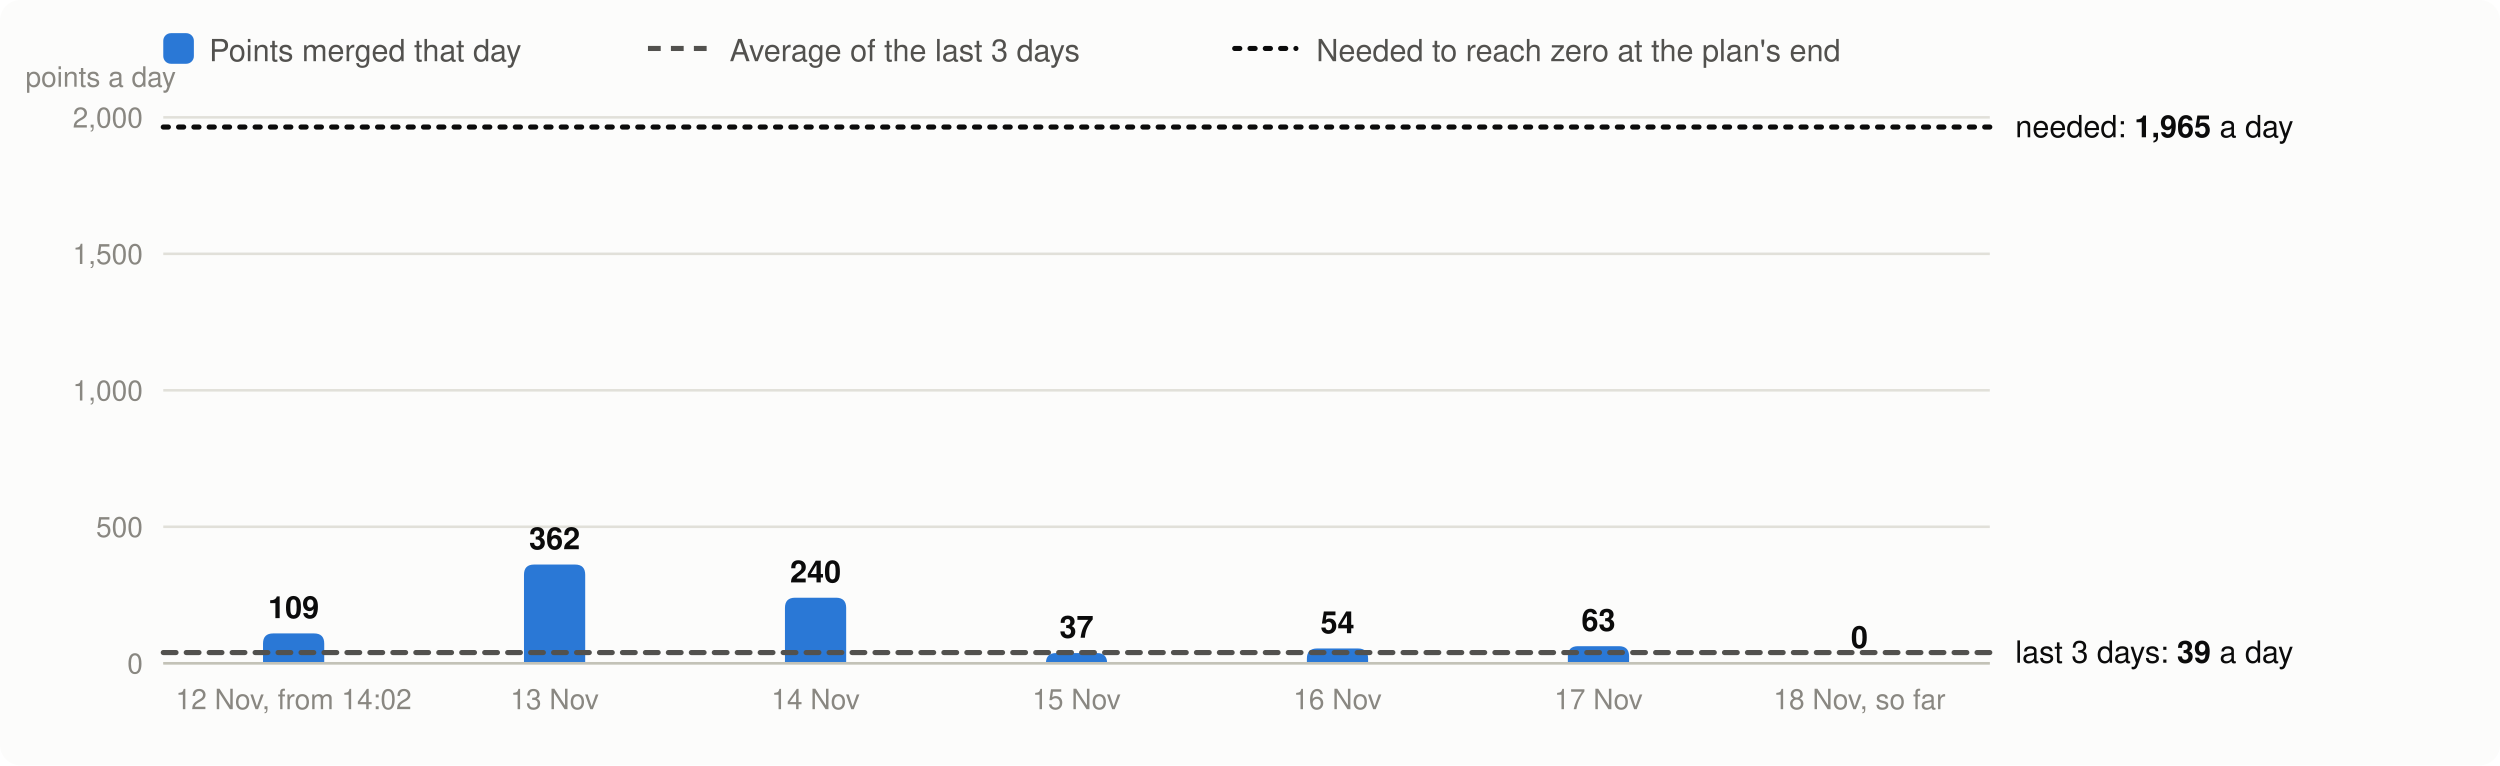
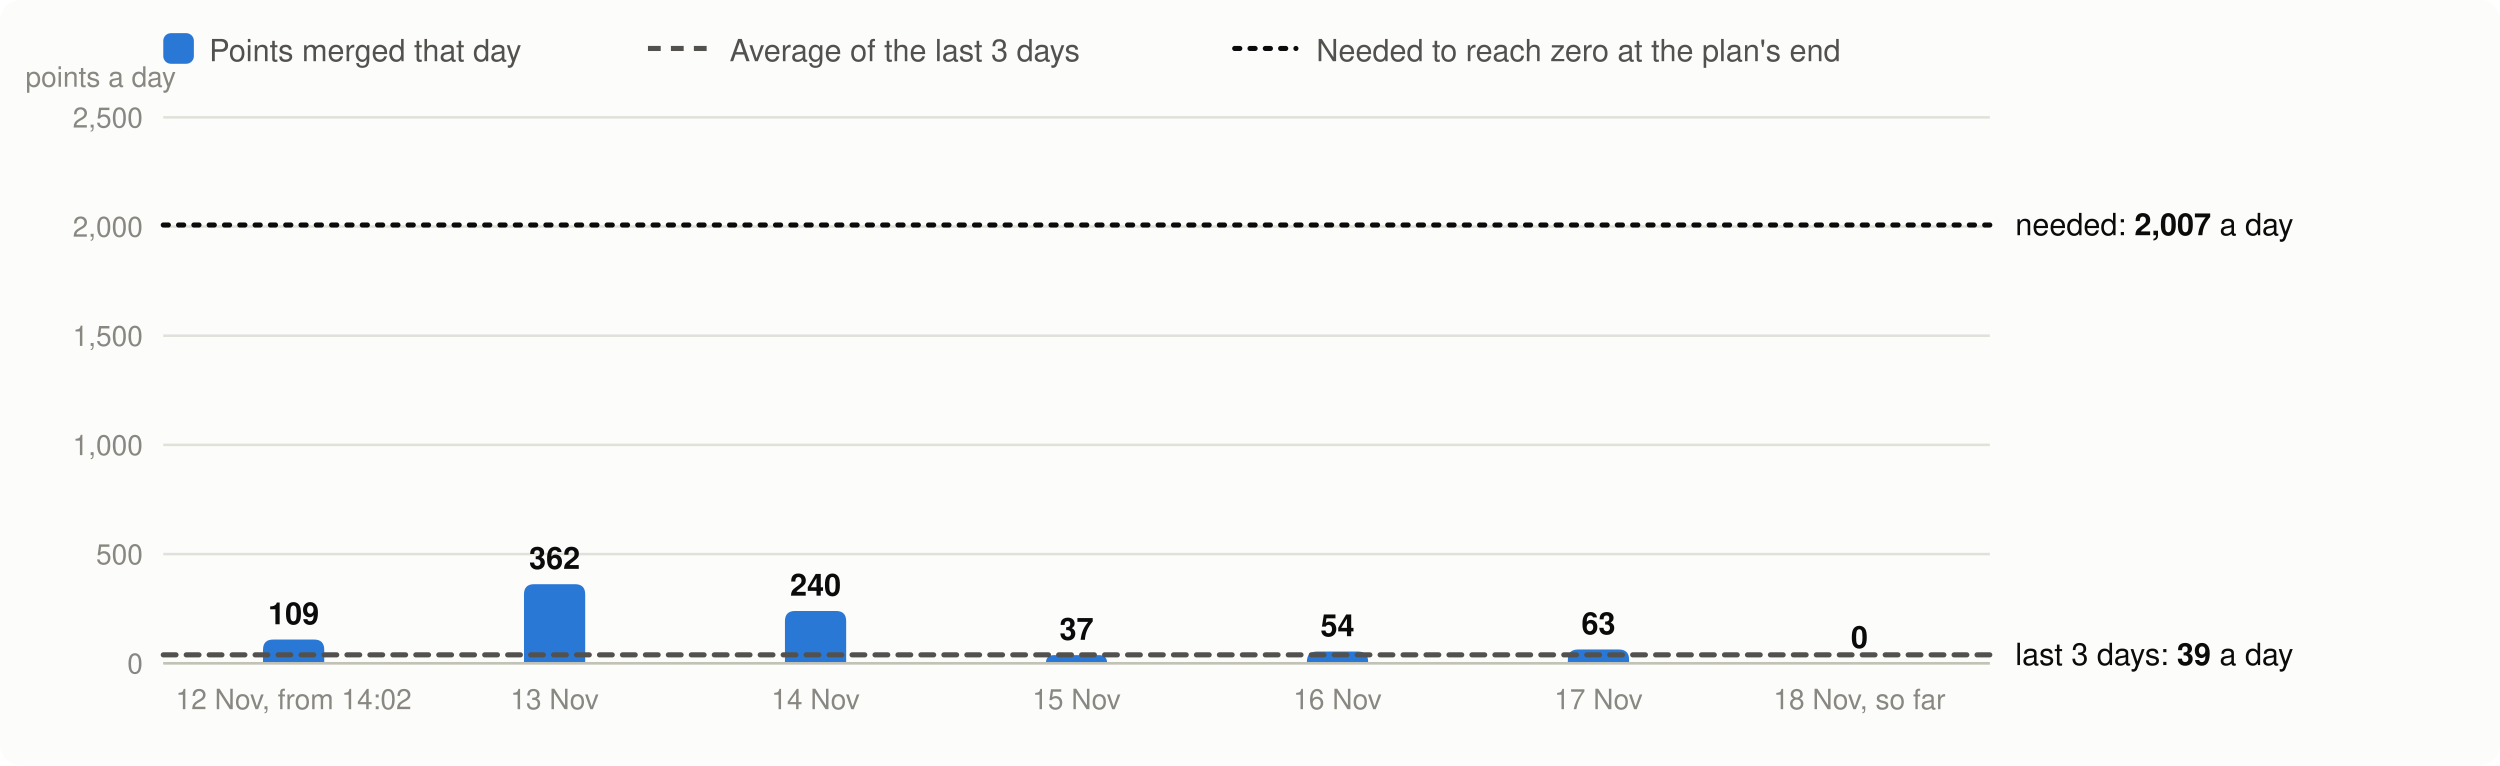
<svg xmlns="http://www.w3.org/2000/svg" viewBox="0 0 980 300" width="980" height="300" font-family="system-ui,-apple-system,Segoe UI,Helvetica,Arial,sans-serif" font-size="13" role="img" aria-label="Velocity: story points merged per day, the 3-day average and the velocity needed">
  <rect width="980" height="300" rx="8" fill="#fcfcfb" />
  <rect x="64" y="13" width="12" height="12" rx="3" fill="#2a78d6" />
  <text x="82" y="24" fill="#52514e" font-size="12">Points merged that day</text>
  <line x1="254" x2="278" y1="19" y2="19" stroke="#52514e" stroke-width="2" stroke-dasharray="5 4" />
  <text x="286" y="24" fill="#52514e" font-size="12">Average of the last 3 days</text>
  <line x1="484" x2="508" y1="19" y2="19" stroke="#0b0b0b" stroke-width="2" stroke-dasharray="2 4" stroke-linecap="round" />
  <text x="516" y="24" fill="#52514e" font-size="12">Needed to reach zero at the plan's end</text>
  <line x1="64" x2="780" y1="260.0" y2="260.0" stroke="#e1e0d9" />
  <text x="56" y="264.0" text-anchor="end" fill="#898781" font-size="11">0</text>
-   <line x1="64" x2="780" y1="206.5" y2="206.5" stroke="#e1e0d9" />
-   <text x="56" y="210.5" text-anchor="end" fill="#898781" font-size="11">500</text>
-   <line x1="64" x2="780" y1="153.0" y2="153.0" stroke="#e1e0d9" />
-   <text x="56" y="157.0" text-anchor="end" fill="#898781" font-size="11">1,000</text>
-   <line x1="64" x2="780" y1="99.5" y2="99.5" stroke="#e1e0d9" />
-   <text x="56" y="103.5" text-anchor="end" fill="#898781" font-size="11">1,500</text>
+   <line x1="64" x2="780" y1="217.2" y2="217.2" stroke="#e1e0d9" />
+   <text x="56" y="221.2" text-anchor="end" fill="#898781" font-size="11">500</text>
+   <line x1="64" x2="780" y1="174.4" y2="174.4" stroke="#e1e0d9" />
+   <text x="56" y="178.4" text-anchor="end" fill="#898781" font-size="11">1,000</text>
+   <line x1="64" x2="780" y1="131.6" y2="131.6" stroke="#e1e0d9" />
+   <text x="56" y="135.6" text-anchor="end" fill="#898781" font-size="11">1,500</text>
+   <line x1="64" x2="780" y1="88.8" y2="88.8" stroke="#e1e0d9" />
+   <text x="56" y="92.8" text-anchor="end" fill="#898781" font-size="11">2,000</text>
  <line x1="64" x2="780" y1="46.0" y2="46.0" stroke="#e1e0d9" />
-   <text x="56" y="50.0" text-anchor="end" fill="#898781" font-size="11">2,000</text>
+   <text x="56" y="50.0" text-anchor="end" fill="#898781" font-size="11">2,500</text>
  <text x="10" y="34" fill="#898781" font-size="11">points a day</text>
-   <path d="M103.1,260.0V252.3Q103.1,248.3 107.1,248.3H123.1Q127.1,248.3 127.1,252.3V260.0Z" fill="#2a78d6" />
-   <text x="115.1" y="242.3" text-anchor="middle" fill="#0b0b0b" font-size="12" font-weight="600">109</text>
+   <path d="M103.1,260.0V254.7Q103.1,250.7 107.1,250.7H123.1Q127.1,250.7 127.1,254.7V260.0Z" fill="#2a78d6" />
+   <text x="115.1" y="244.7" text-anchor="middle" fill="#0b0b0b" font-size="12" font-weight="600">109</text>
  <text x="115.1" y="278" text-anchor="middle" fill="#898781" font-size="11">12 Nov, from 14:02</text>
-   <path d="M205.4,260.0V225.3Q205.4,221.3 209.4,221.3H225.4Q229.4,221.3 229.4,225.3V260.0Z" fill="#2a78d6" />
-   <text x="217.4" y="215.3" text-anchor="middle" fill="#0b0b0b" font-size="12" font-weight="600">362</text>
+   <path d="M205.4,260.0V233.0Q205.4,229.0 209.4,229.0H225.4Q229.4,229.0 229.4,233.0V260.0Z" fill="#2a78d6" />
+   <text x="217.4" y="223.0" text-anchor="middle" fill="#0b0b0b" font-size="12" font-weight="600">362</text>
  <text x="217.4" y="278" text-anchor="middle" fill="#898781" font-size="11">13 Nov</text>
-   <path d="M307.7,260.0V238.3Q307.7,234.3 311.7,234.3H327.7Q331.7,234.3 331.7,238.3V260.0Z" fill="#2a78d6" />
-   <text x="319.7" y="228.3" text-anchor="middle" fill="#0b0b0b" font-size="12" font-weight="600">240</text>
+   <path d="M307.7,260.0V243.5Q307.7,239.5 311.7,239.5H327.7Q331.7,239.5 331.7,243.5V260.0Z" fill="#2a78d6" />
+   <text x="319.7" y="233.5" text-anchor="middle" fill="#0b0b0b" font-size="12" font-weight="600">240</text>
  <text x="319.7" y="278" text-anchor="middle" fill="#898781" font-size="11">14 Nov</text>
-   <path d="M410.0,260.0V260.0Q410.0,256.0 414.0,256.0H430.0Q434.0,256.0 434.0,260.0V260.0Z" fill="#2a78d6" />
-   <text x="422.0" y="250.0" text-anchor="middle" fill="#0b0b0b" font-size="12" font-weight="600">37</text>
+   <path d="M410.0,260.0V260.0Q410.0,256.8 413.2,256.8H430.8Q434.0,256.8 434.0,260.0V260.0Z" fill="#2a78d6" />
+   <text x="422.0" y="250.8" text-anchor="middle" fill="#0b0b0b" font-size="12" font-weight="600">37</text>
  <text x="422.0" y="278" text-anchor="middle" fill="#898781" font-size="11">15 Nov</text>
-   <path d="M512.3,260.0V258.2Q512.3,254.2 516.3,254.2H532.3Q536.3,254.2 536.3,258.2V260.0Z" fill="#2a78d6" />
-   <text x="524.3" y="248.2" text-anchor="middle" fill="#0b0b0b" font-size="12" font-weight="600">54</text>
+   <path d="M512.3,260.0V259.4Q512.3,255.4 516.3,255.4H532.3Q536.3,255.4 536.3,259.4V260.0Z" fill="#2a78d6" />
+   <text x="524.3" y="249.4" text-anchor="middle" fill="#0b0b0b" font-size="12" font-weight="600">54</text>
  <text x="524.3" y="278" text-anchor="middle" fill="#898781" font-size="11">16 Nov</text>
-   <path d="M614.6,260.0V257.3Q614.6,253.3 618.6,253.3H634.6Q638.6,253.3 638.6,257.3V260.0Z" fill="#2a78d6" />
-   <text x="626.6" y="247.3" text-anchor="middle" fill="#0b0b0b" font-size="12" font-weight="600">63</text>
+   <path d="M614.6,260.0V258.6Q614.6,254.6 618.6,254.6H634.6Q638.6,254.6 638.6,258.6V260.0Z" fill="#2a78d6" />
+   <text x="626.6" y="248.6" text-anchor="middle" fill="#0b0b0b" font-size="12" font-weight="600">63</text>
  <text x="626.6" y="278" text-anchor="middle" fill="#898781" font-size="11">17 Nov</text>
  <text x="728.9" y="254.0" text-anchor="middle" fill="#0b0b0b" font-size="12" font-weight="600">0</text>
  <text x="728.9" y="278" text-anchor="middle" fill="#898781" font-size="11">18 Nov, so far</text>
  <line x1="64" x2="780" y1="260.0" y2="260.0" stroke="#c3c2b7" />
-   <line x1="64" x2="780" y1="255.8" y2="255.8" stroke="#52514e" stroke-width="2" stroke-dasharray="5 4" stroke-linecap="round" />
-   <text x="790" y="259.8" fill="#0b0b0b" font-size="12">last 3 days: <tspan font-weight="600">39</tspan> a day</text>
-   <line x1="64" x2="780" y1="49.8" y2="49.8" stroke="#0b0b0b" stroke-width="2" stroke-dasharray="2 4" stroke-linecap="round" />
-   <text x="790" y="53.8" fill="#0b0b0b" font-size="12">needed: <tspan font-weight="600">1,965</tspan> a day</text>
+   <line x1="64" x2="780" y1="256.7" y2="256.7" stroke="#52514e" stroke-width="2" stroke-dasharray="5 4" stroke-linecap="round" />
+   <text x="790" y="260.7" fill="#0b0b0b" font-size="12">last 3 days: <tspan font-weight="600">39</tspan> a day</text>
+   <line x1="64" x2="780" y1="88.2" y2="88.2" stroke="#0b0b0b" stroke-width="2" stroke-dasharray="2 4" stroke-linecap="round" />
+   <text x="790" y="92.2" fill="#0b0b0b" font-size="12">needed: <tspan font-weight="600">2,007</tspan> a day</text>
</svg>
